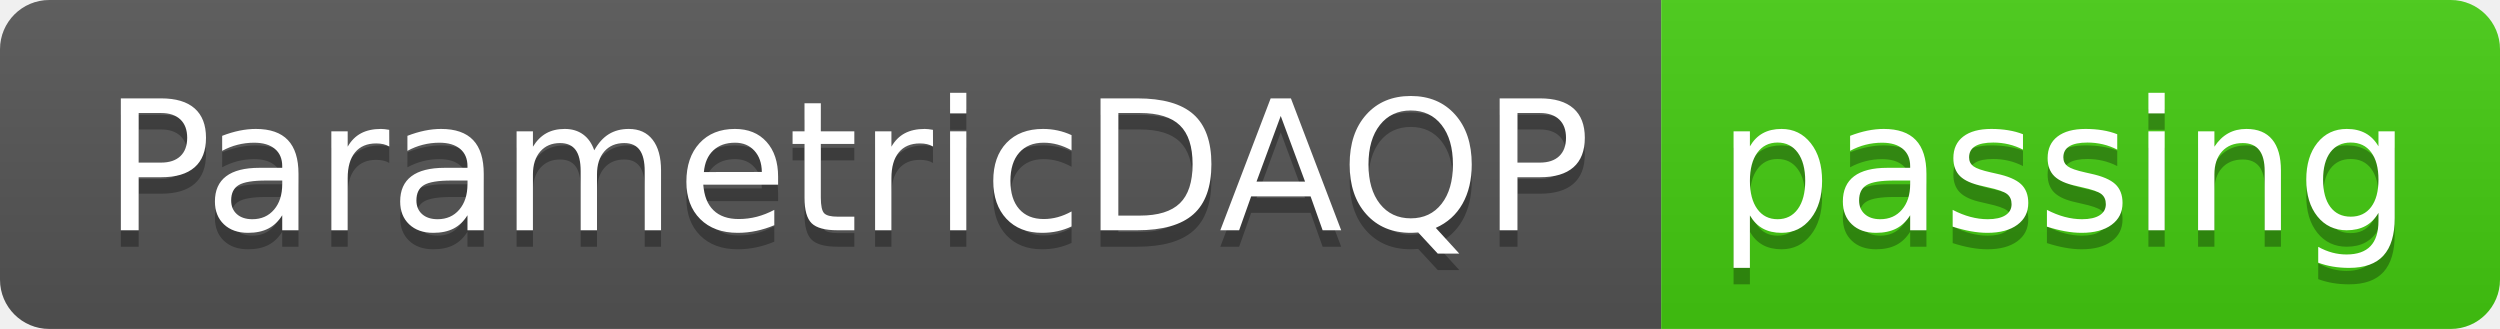
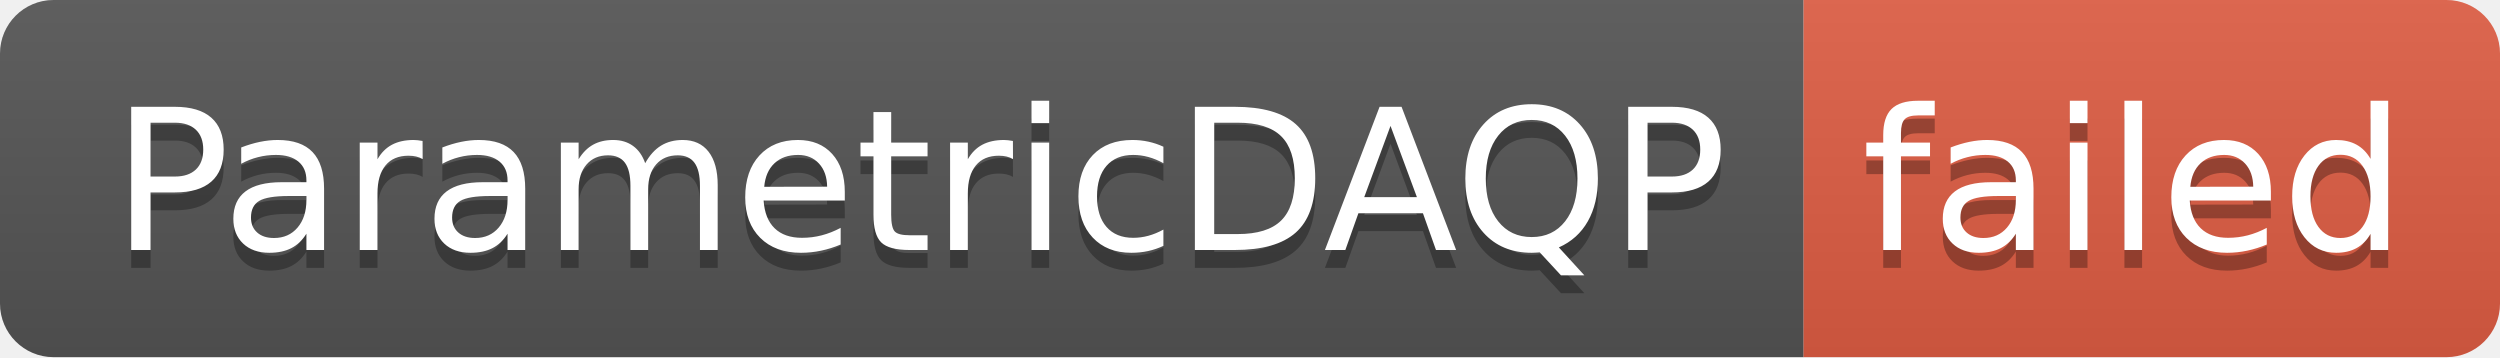
- <svg xmlns="http://www.w3.org/2000/svg" width="152" height="20" role="img" aria-label="ParametricDAQP: passing">
+ <svg xmlns="http://www.w3.org/2000/svg" width="140" height="20" role="img" aria-label="ParametricDAQP: failed">
  <linearGradient id="s" x2="0" y2="100%">
    <stop offset="0" stop-color="#bbb" stop-opacity=".1" />
    <stop offset="1" stop-opacity=".1" />
  </linearGradient>
  <clipPath id="r">
-     <rect width="152" height="20" rx="3" fill="#fff" />
+     <rect width="140" height="20" rx="3" fill="#fff" />
  </clipPath>
  <g clip-path="url(#r)">
    <rect width="101" height="20" fill="#555" />
-     <rect x="101" width="51" height="20" fill="#4c1" />
-     <rect width="152" height="20" fill="url(#s)" />
+     <rect x="101" width="39" height="20" fill="#e05d44" />
+     <rect width="140" height="20" fill="url(#s)" />
  </g>
  <g fill="#fff" text-anchor="middle" font-family="Verdana,Geneva,DejaVu Sans,sans-serif" text-rendering="geometricPrecision" font-size="110">
    <text aria-hidden="true" x="515" y="150" fill="#010101" fill-opacity=".3" transform="scale(.1)" textLength="910">ParametricDAQP</text>
    <text x="515" y="140" transform="scale(.1)" fill="#fff" textLength="910">ParametricDAQP</text>
-     <text aria-hidden="true" x="1255" y="150" fill="#010101" fill-opacity=".3" transform="scale(.1)" textLength="410">passing</text>
-     <text x="1255" y="140" transform="scale(.1)" fill="#fff" textLength="410">passing</text>
+     <text aria-hidden="true" x="1195" y="150" fill="#010101" fill-opacity=".3" transform="scale(.1)" textLength="290">failed</text>
+     <text x="1195" y="140" transform="scale(.1)" fill="#fff" textLength="290">failed</text>
  </g>
</svg>
